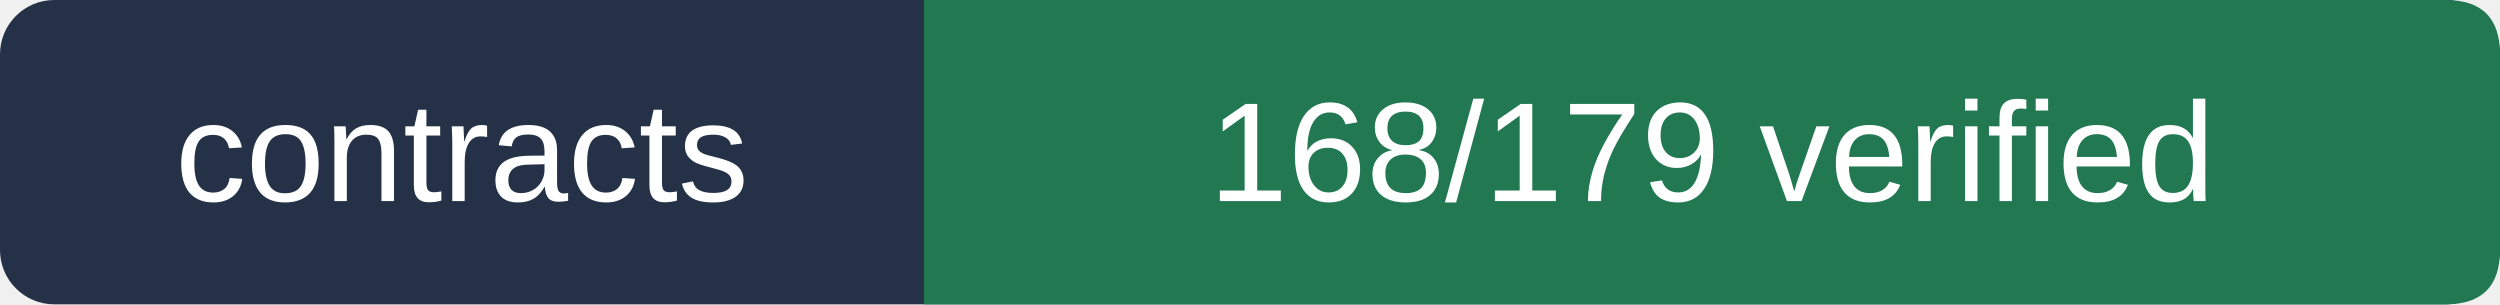
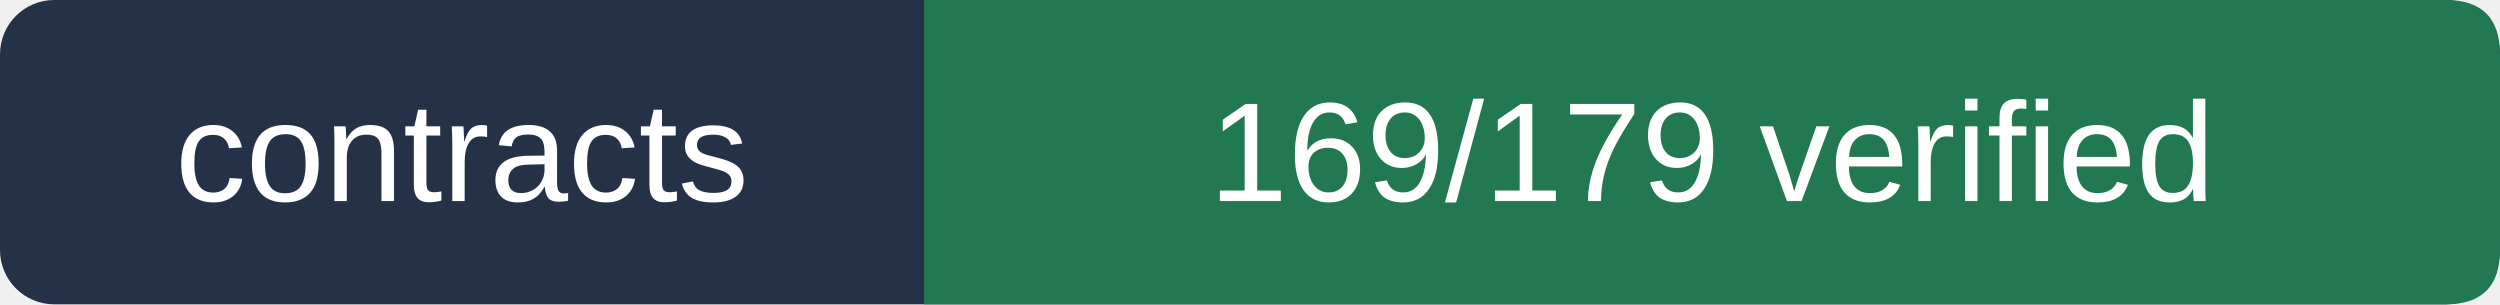
- <svg xmlns="http://www.w3.org/2000/svg" viewBox="0 0 230 28" width="230" height="28" role="img" aria-label="contracts 168/179 verified">
+ <svg xmlns="http://www.w3.org/2000/svg" viewBox="0 0 230 28" width="230" height="28" role="img" aria-label="contracts 169/179 verified">
  <rect width="230" height="28" rx="5" fill="#243146" />
  <path d="M85 0 H225 Q230 0 230 5 V23 Q230 28 225 28 H85Z" fill="#217851" />
  <g fill="#ffffff" font-size="13" font-family="Arial,sans-serif">
    <text x="42.5" y="18.5" text-anchor="middle">contracts</text>
-     <text x="157.5" y="18.5" text-anchor="middle">168/179 verified</text>
+     <text x="157.5" y="18.5" text-anchor="middle">169/179 verified</text>
  </g>
</svg>
